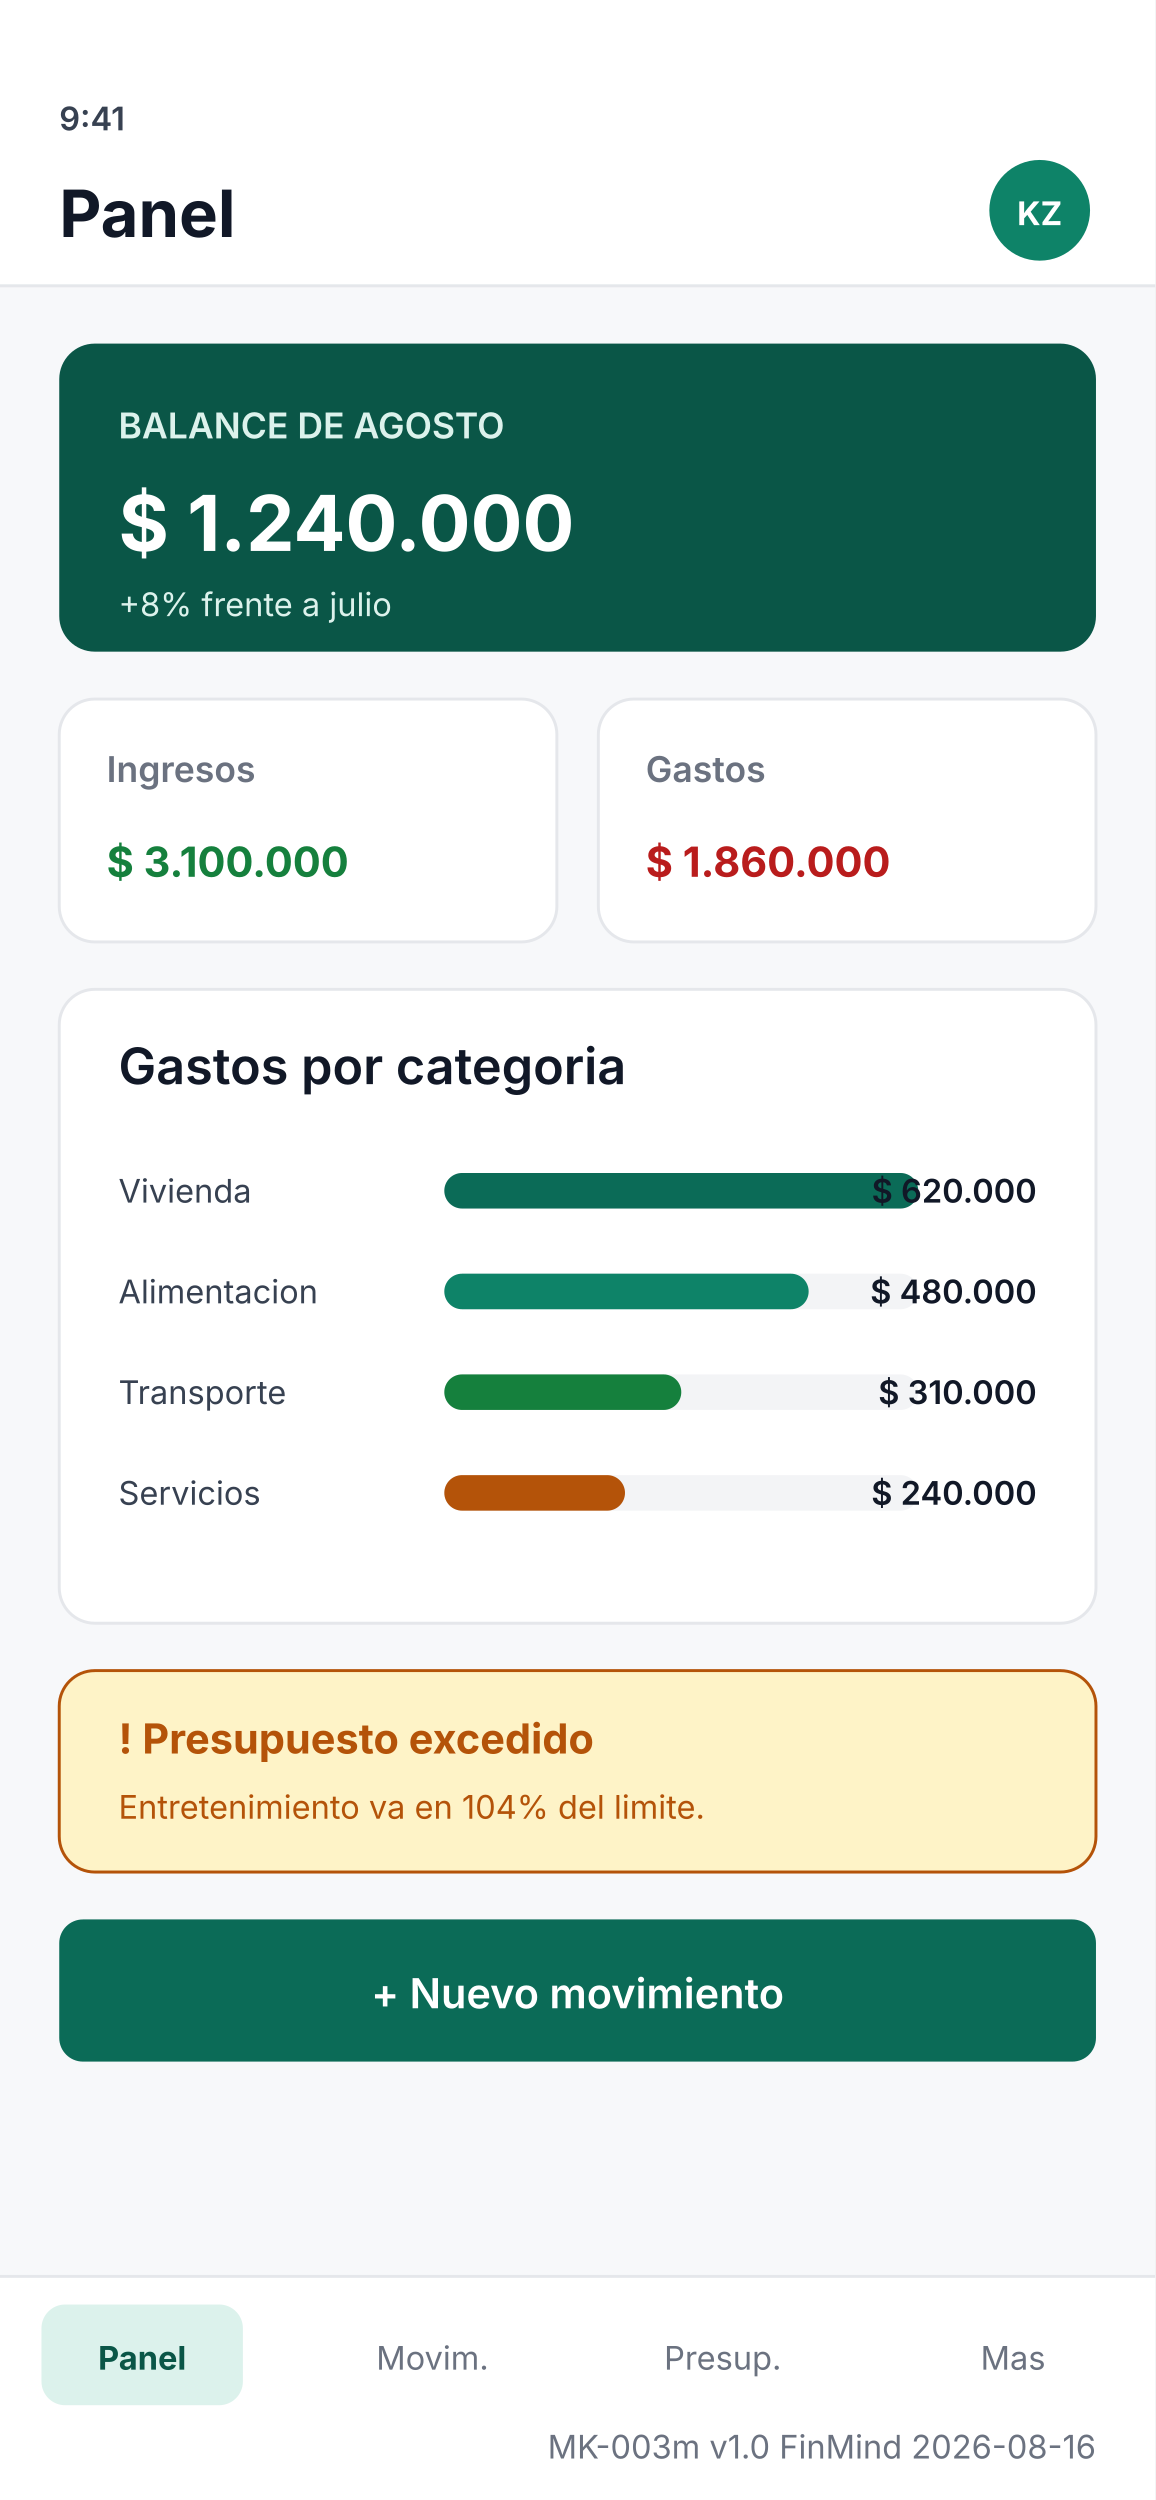
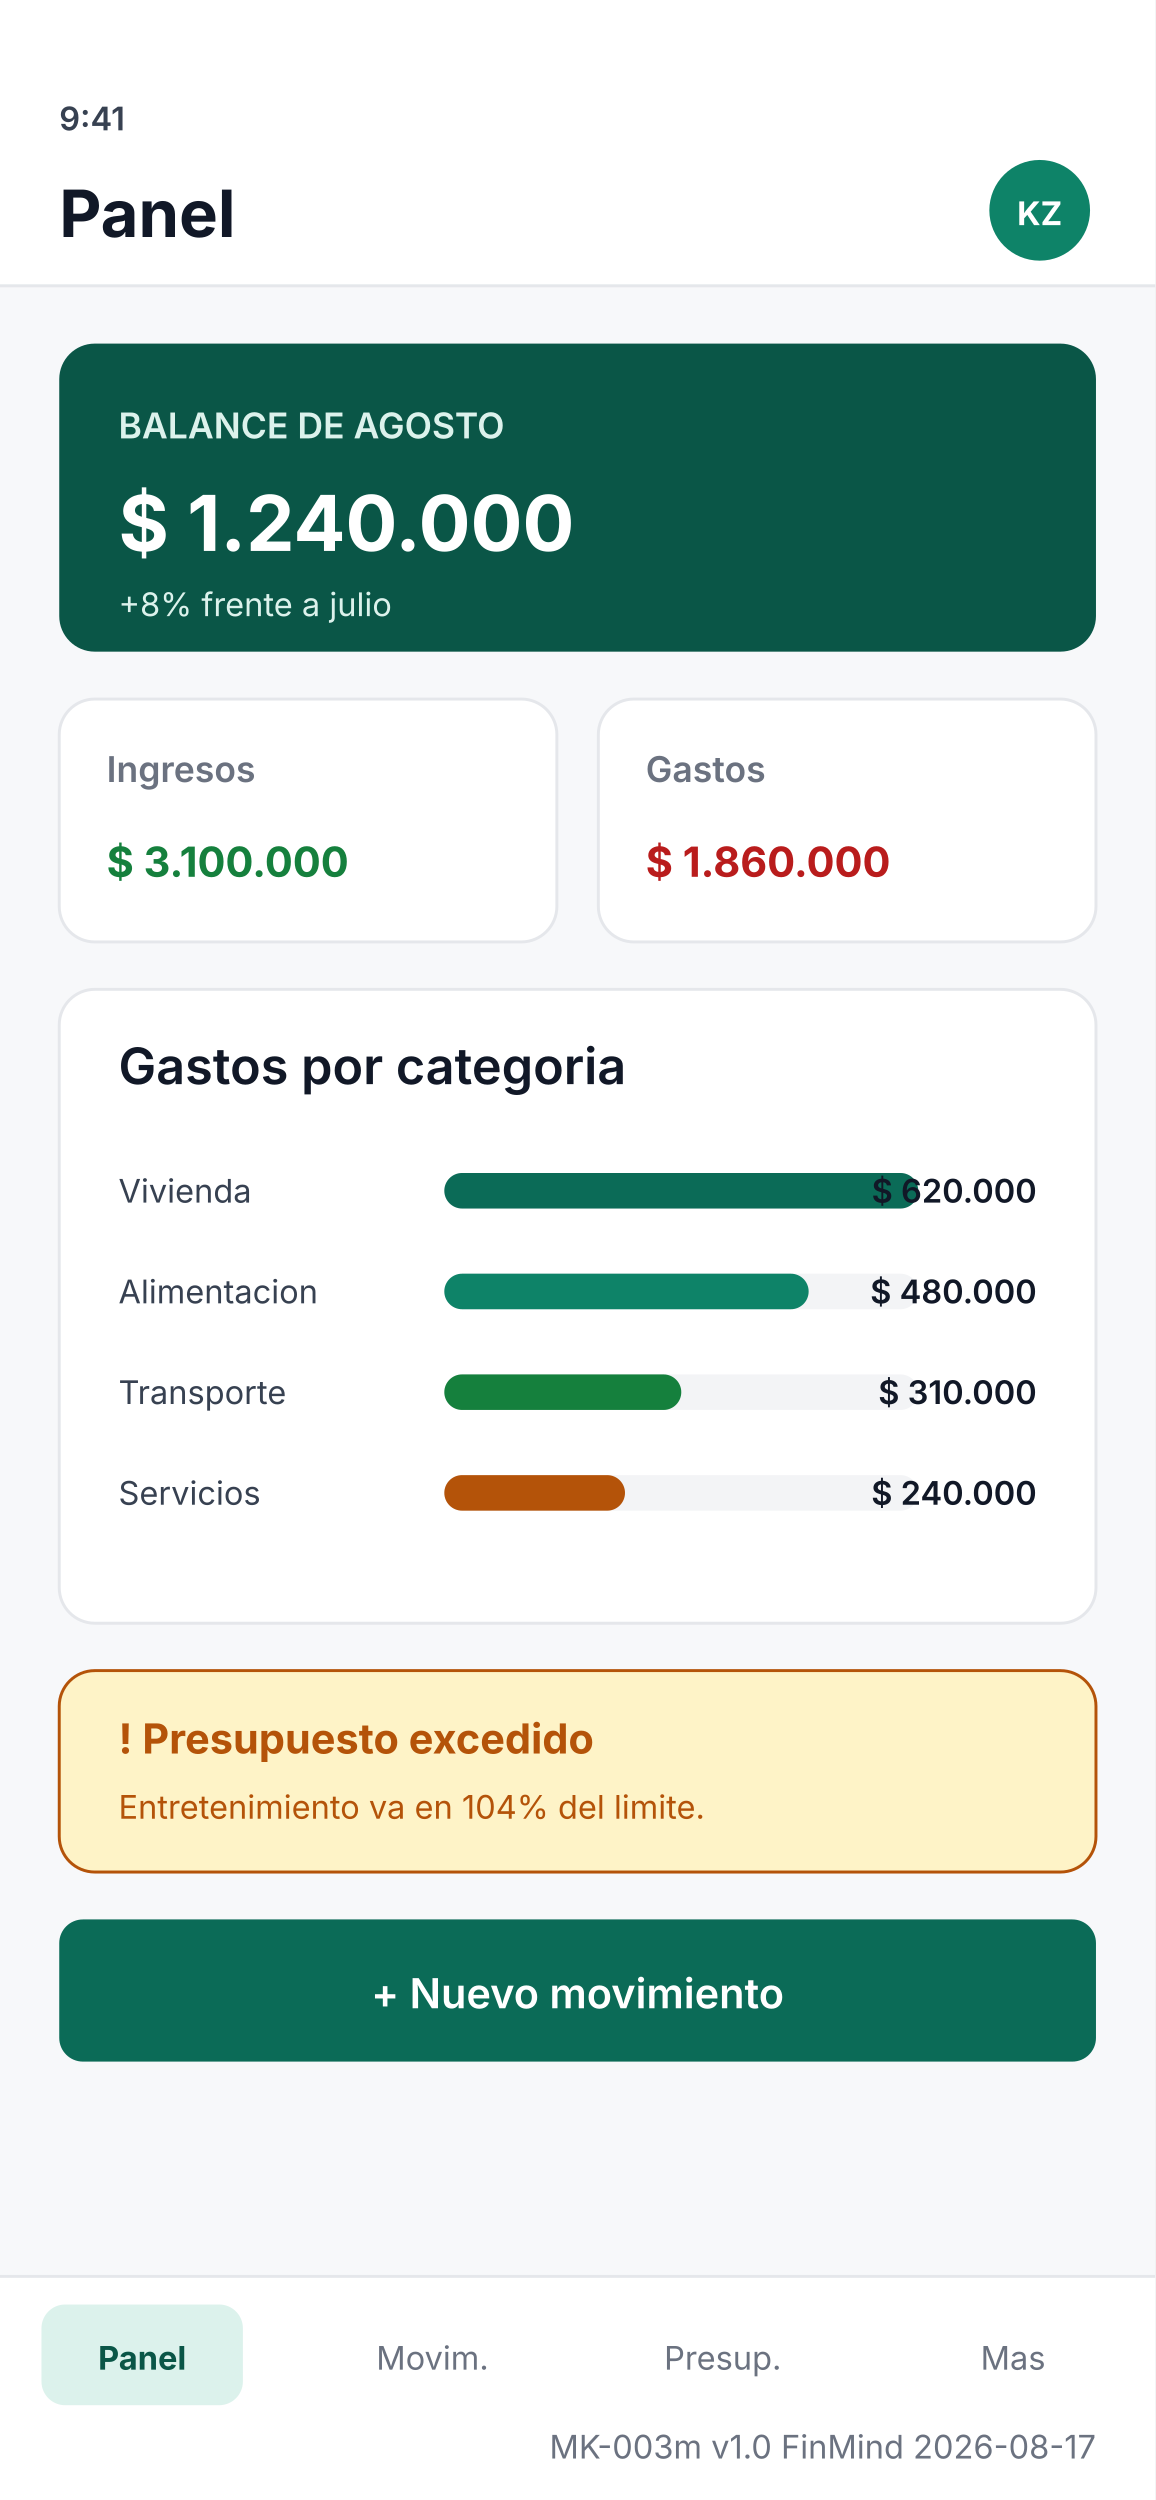
<svg xmlns="http://www.w3.org/2000/svg" viewBox="0 0 390 844" width="390" height="844" role="img" aria-labelledby="t d">
  <rect x="0" y="0" width="390" height="844" rx="0" fill="#F7F8FA" />
  <rect x="0" y="0" width="390" height="96" rx="0" fill="#FFFFFF" />
  <rect x="0" y="96" width="390" height="1" rx="0" fill="#E5E7EB" />
  <text x="20" y="44" font-family="Inter, 'Segoe UI', system-ui, sans-serif" font-size="11" font-weight="600" fill="#374151" text-anchor="start">9:41</text>
  <text x="20" y="80" font-family="Inter, 'Segoe UI', system-ui, sans-serif" font-size="22" font-weight="700" fill="#111827" text-anchor="start">Panel</text>
  <rect x="334" y="54" width="34" height="34" rx="17" fill="#0E8368" />
  <text x="351" y="76" font-family="Inter, 'Segoe UI', system-ui, sans-serif" font-size="11" font-weight="700" fill="#FFFFFF" text-anchor="middle">KZ</text>
  <rect x="0" y="768" width="390" height="76" rx="0" fill="#FFFFFF" />
  <rect x="0" y="768" width="390" height="1" rx="0" fill="#E5E7EB" />
  <rect x="14" y="778" width="68" height="34" rx="8" fill="#DCF2EC" />
  <text x="48" y="800" font-family="Inter, 'Segoe UI', system-ui, sans-serif" font-size="11" font-weight="700" fill="#0A5647" text-anchor="middle">Panel</text>
  <text x="146" y="800" font-family="Inter, 'Segoe UI', system-ui, sans-serif" font-size="11" font-weight="400" fill="#6B7280" text-anchor="middle">Movim.</text>
  <text x="244" y="800" font-family="Inter, 'Segoe UI', system-ui, sans-serif" font-size="11" font-weight="400" fill="#6B7280" text-anchor="middle">Presup.</text>
  <text x="342" y="800" font-family="Inter, 'Segoe UI', system-ui, sans-serif" font-size="11" font-weight="400" fill="#6B7280" text-anchor="middle">Mas</text>
  <rect x="20" y="116" width="350" height="104" rx="12" fill="#0A5647" />
  <text x="40" y="148" font-family="Inter, 'Segoe UI', system-ui, sans-serif" font-size="12" font-weight="600" fill="#DCF2EC" text-anchor="start">BALANCE DE AGOSTO</text>
  <text x="40" y="186" font-family="Inter, 'Segoe UI', system-ui, sans-serif" font-size="26" font-weight="700" fill="#FFFFFF" text-anchor="start">$ 1.240.000</text>
  <text x="40" y="208" font-family="Inter, 'Segoe UI', system-ui, sans-serif" font-size="11" font-weight="400" fill="#DCF2EC" text-anchor="start">+8% frente a julio</text>
  <rect x="20" y="236" width="168" height="82" rx="12" fill="#FFFFFF" stroke="#E5E7EB" stroke-width="1" />
  <text x="36" y="264" font-family="Inter, 'Segoe UI', system-ui, sans-serif" font-size="12" font-weight="600" fill="#6B7280" text-anchor="start">Ingresos</text>
  <text x="36" y="296" font-family="Inter, 'Segoe UI', system-ui, sans-serif" font-size="14" font-weight="700" fill="#15803D" text-anchor="start">$ 3.100.000</text>
  <rect x="202" y="236" width="168" height="82" rx="12" fill="#FFFFFF" stroke="#E5E7EB" stroke-width="1" />
  <text x="218" y="264" font-family="Inter, 'Segoe UI', system-ui, sans-serif" font-size="12" font-weight="600" fill="#6B7280" text-anchor="start">Gastos</text>
  <text x="218" y="296" font-family="Inter, 'Segoe UI', system-ui, sans-serif" font-size="14" font-weight="700" fill="#B91C1C" text-anchor="start">$ 1.860.000</text>
  <rect x="20" y="334" width="350" height="214" rx="12" fill="#FFFFFF" stroke="#E5E7EB" stroke-width="1" />
  <text x="40" y="366" font-family="Inter, 'Segoe UI', system-ui, sans-serif" font-size="17" font-weight="600" fill="#111827" text-anchor="start">Gastos por categoria</text>
  <text x="40" y="406" font-family="Inter, 'Segoe UI', system-ui, sans-serif" font-size="11" font-weight="400" fill="#374151" text-anchor="start">Vivienda</text>
  <rect x="150" y="396" width="160" height="12" rx="6" fill="#F3F4F6" />
  <rect x="150" y="396" width="160" height="12" rx="6" fill="#0B6B57" />
  <text x="350" y="406" font-family="Inter, 'Segoe UI', system-ui, sans-serif" font-size="11" font-weight="600" fill="#111827" text-anchor="end">$ 620.000</text>
  <text x="40" y="440" font-family="Inter, 'Segoe UI', system-ui, sans-serif" font-size="11" font-weight="400" fill="#374151" text-anchor="start">Alimentacion</text>
  <rect x="150" y="430" width="160" height="12" rx="6" fill="#F3F4F6" />
  <rect x="150" y="430" width="123" height="12" rx="6" fill="#0E8368" />
  <text x="350" y="440" font-family="Inter, 'Segoe UI', system-ui, sans-serif" font-size="11" font-weight="600" fill="#111827" text-anchor="end">$ 480.000</text>
  <text x="40" y="474" font-family="Inter, 'Segoe UI', system-ui, sans-serif" font-size="11" font-weight="400" fill="#374151" text-anchor="start">Transporte</text>
  <rect x="150" y="464" width="160" height="12" rx="6" fill="#F3F4F6" />
  <rect x="150" y="464" width="80" height="12" rx="6" fill="#15803D" />
  <text x="350" y="474" font-family="Inter, 'Segoe UI', system-ui, sans-serif" font-size="11" font-weight="600" fill="#111827" text-anchor="end">$ 310.000</text>
  <text x="40" y="508" font-family="Inter, 'Segoe UI', system-ui, sans-serif" font-size="11" font-weight="400" fill="#374151" text-anchor="start">Servicios</text>
  <rect x="150" y="498" width="160" height="12" rx="6" fill="#F3F4F6" />
  <rect x="150" y="498" width="61" height="12" rx="6" fill="#B45309" />
  <text x="350" y="508" font-family="Inter, 'Segoe UI', system-ui, sans-serif" font-size="11" font-weight="600" fill="#111827" text-anchor="end">$ 240.000</text>
  <rect x="20" y="564" width="350" height="68" rx="12" fill="#FEF3C7" stroke="#B45309" stroke-width="1" />
  <text x="40" y="592" font-family="Inter, 'Segoe UI', system-ui, sans-serif" font-size="14" font-weight="700" fill="#B45309" text-anchor="start">! Presupuesto excedido</text>
  <text x="40" y="614" font-family="Inter, 'Segoe UI', system-ui, sans-serif" font-size="11" font-weight="400" fill="#B45309" text-anchor="start">Entretenimiento va en 104% del limite.</text>
  <rect x="20" y="648" width="350" height="48" rx="8" fill="#0B6B57" />
  <text x="195" y="678" font-family="Inter, 'Segoe UI', system-ui, sans-serif" font-size="14" font-weight="600" fill="#FFFFFF" text-anchor="middle">+ Nuevo movimiento</text>
-   <text x="370" y="830" font-family="Inter, 'Segoe UI', system-ui, sans-serif" font-size="11" font-weight="400" fill="#6B7280" text-anchor="end">MK-003m  v1.0  FinMind  2026-08-16</text>
+   <text x="370" y="830" font-family="Inter, 'Segoe UI', system-ui, sans-serif" font-size="11" font-weight="400" fill="#6B7280" text-anchor="end">MK-003m  v1.0  FinMind  2026-08-17</text>
</svg>
